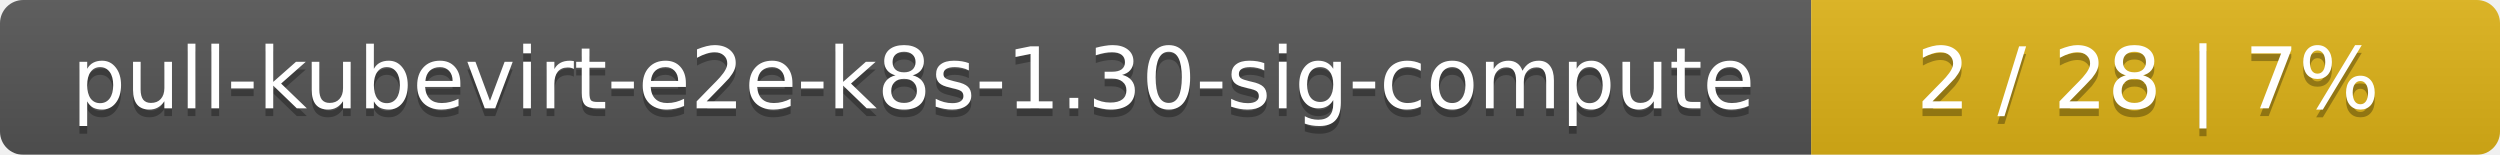
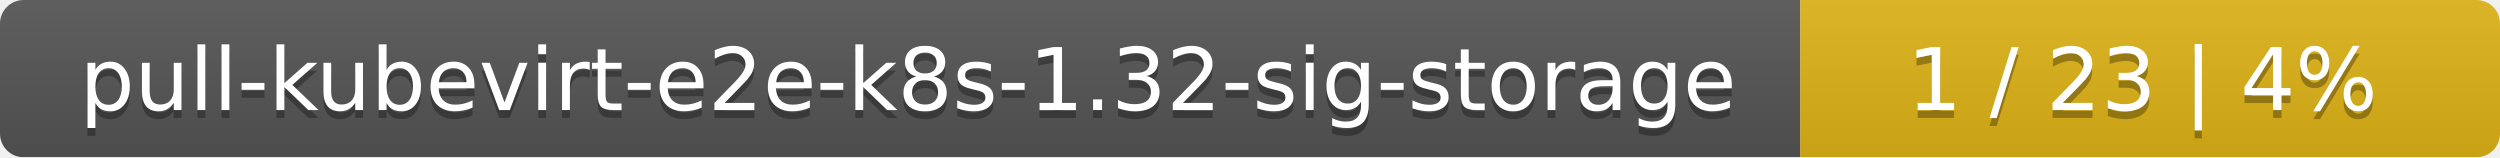
- <svg xmlns="http://www.w3.org/2000/svg" width="323" height="20">
+ <svg xmlns="http://www.w3.org/2000/svg" width="318" height="20">
  <linearGradient id="smooth" x2="0" y2="100%">
    <stop offset="0" stop-color="#bbb" stop-opacity=".1" />
    <stop offset="1" stop-opacity=".1" />
  </linearGradient>
  <mask id="round">
-     <rect width="323" height="20" rx="3" fill="#fff" />
+     <rect width="318" height="20" rx="3" fill="#fff" />
  </mask>
  <g mask="url(#round)">
-     <rect width="234" height="20" fill="#555" />
-     <rect x="234" width="89" height="20" fill="#dfb317" />
-     <rect width="323" height="20" fill="url(#smooth)" />
+     <rect width="229" height="20" fill="#555" />
+     <rect x="229" width="89" height="20" fill="#dfb317" />
+     <rect width="318" height="20" fill="url(#smooth)" />
  </g>
  <g fill="#fff" text-anchor="middle" font-family="DejaVu Sans,Verdana,Geneva,sans-serif" font-size="11">
-     <text x="118" y="15" fill="#010101" fill-opacity=".3">pull-kubevirt-e2e-k8s-1.30-sig-compute</text>
-     <text x="118" y="14">pull-kubevirt-e2e-k8s-1.30-sig-compute</text>
-     <text x="277.5" y="15" fill="#010101" fill-opacity=".3">2 / 28    |    7%</text>
-     <text x="277.5" y="14">2 / 28    |    7%</text>
+     <text x="115.5" y="15" fill="#010101" fill-opacity=".3">pull-kubevirt-e2e-k8s-1.32-sig-storage</text>
+     <text x="115.5" y="14">pull-kubevirt-e2e-k8s-1.32-sig-storage</text>
+     <text x="272.5" y="15" fill="#010101" fill-opacity=".3">1 / 23    |    4%</text>
+     <text x="272.5" y="14">1 / 23    |    4%</text>
  </g>
</svg>
